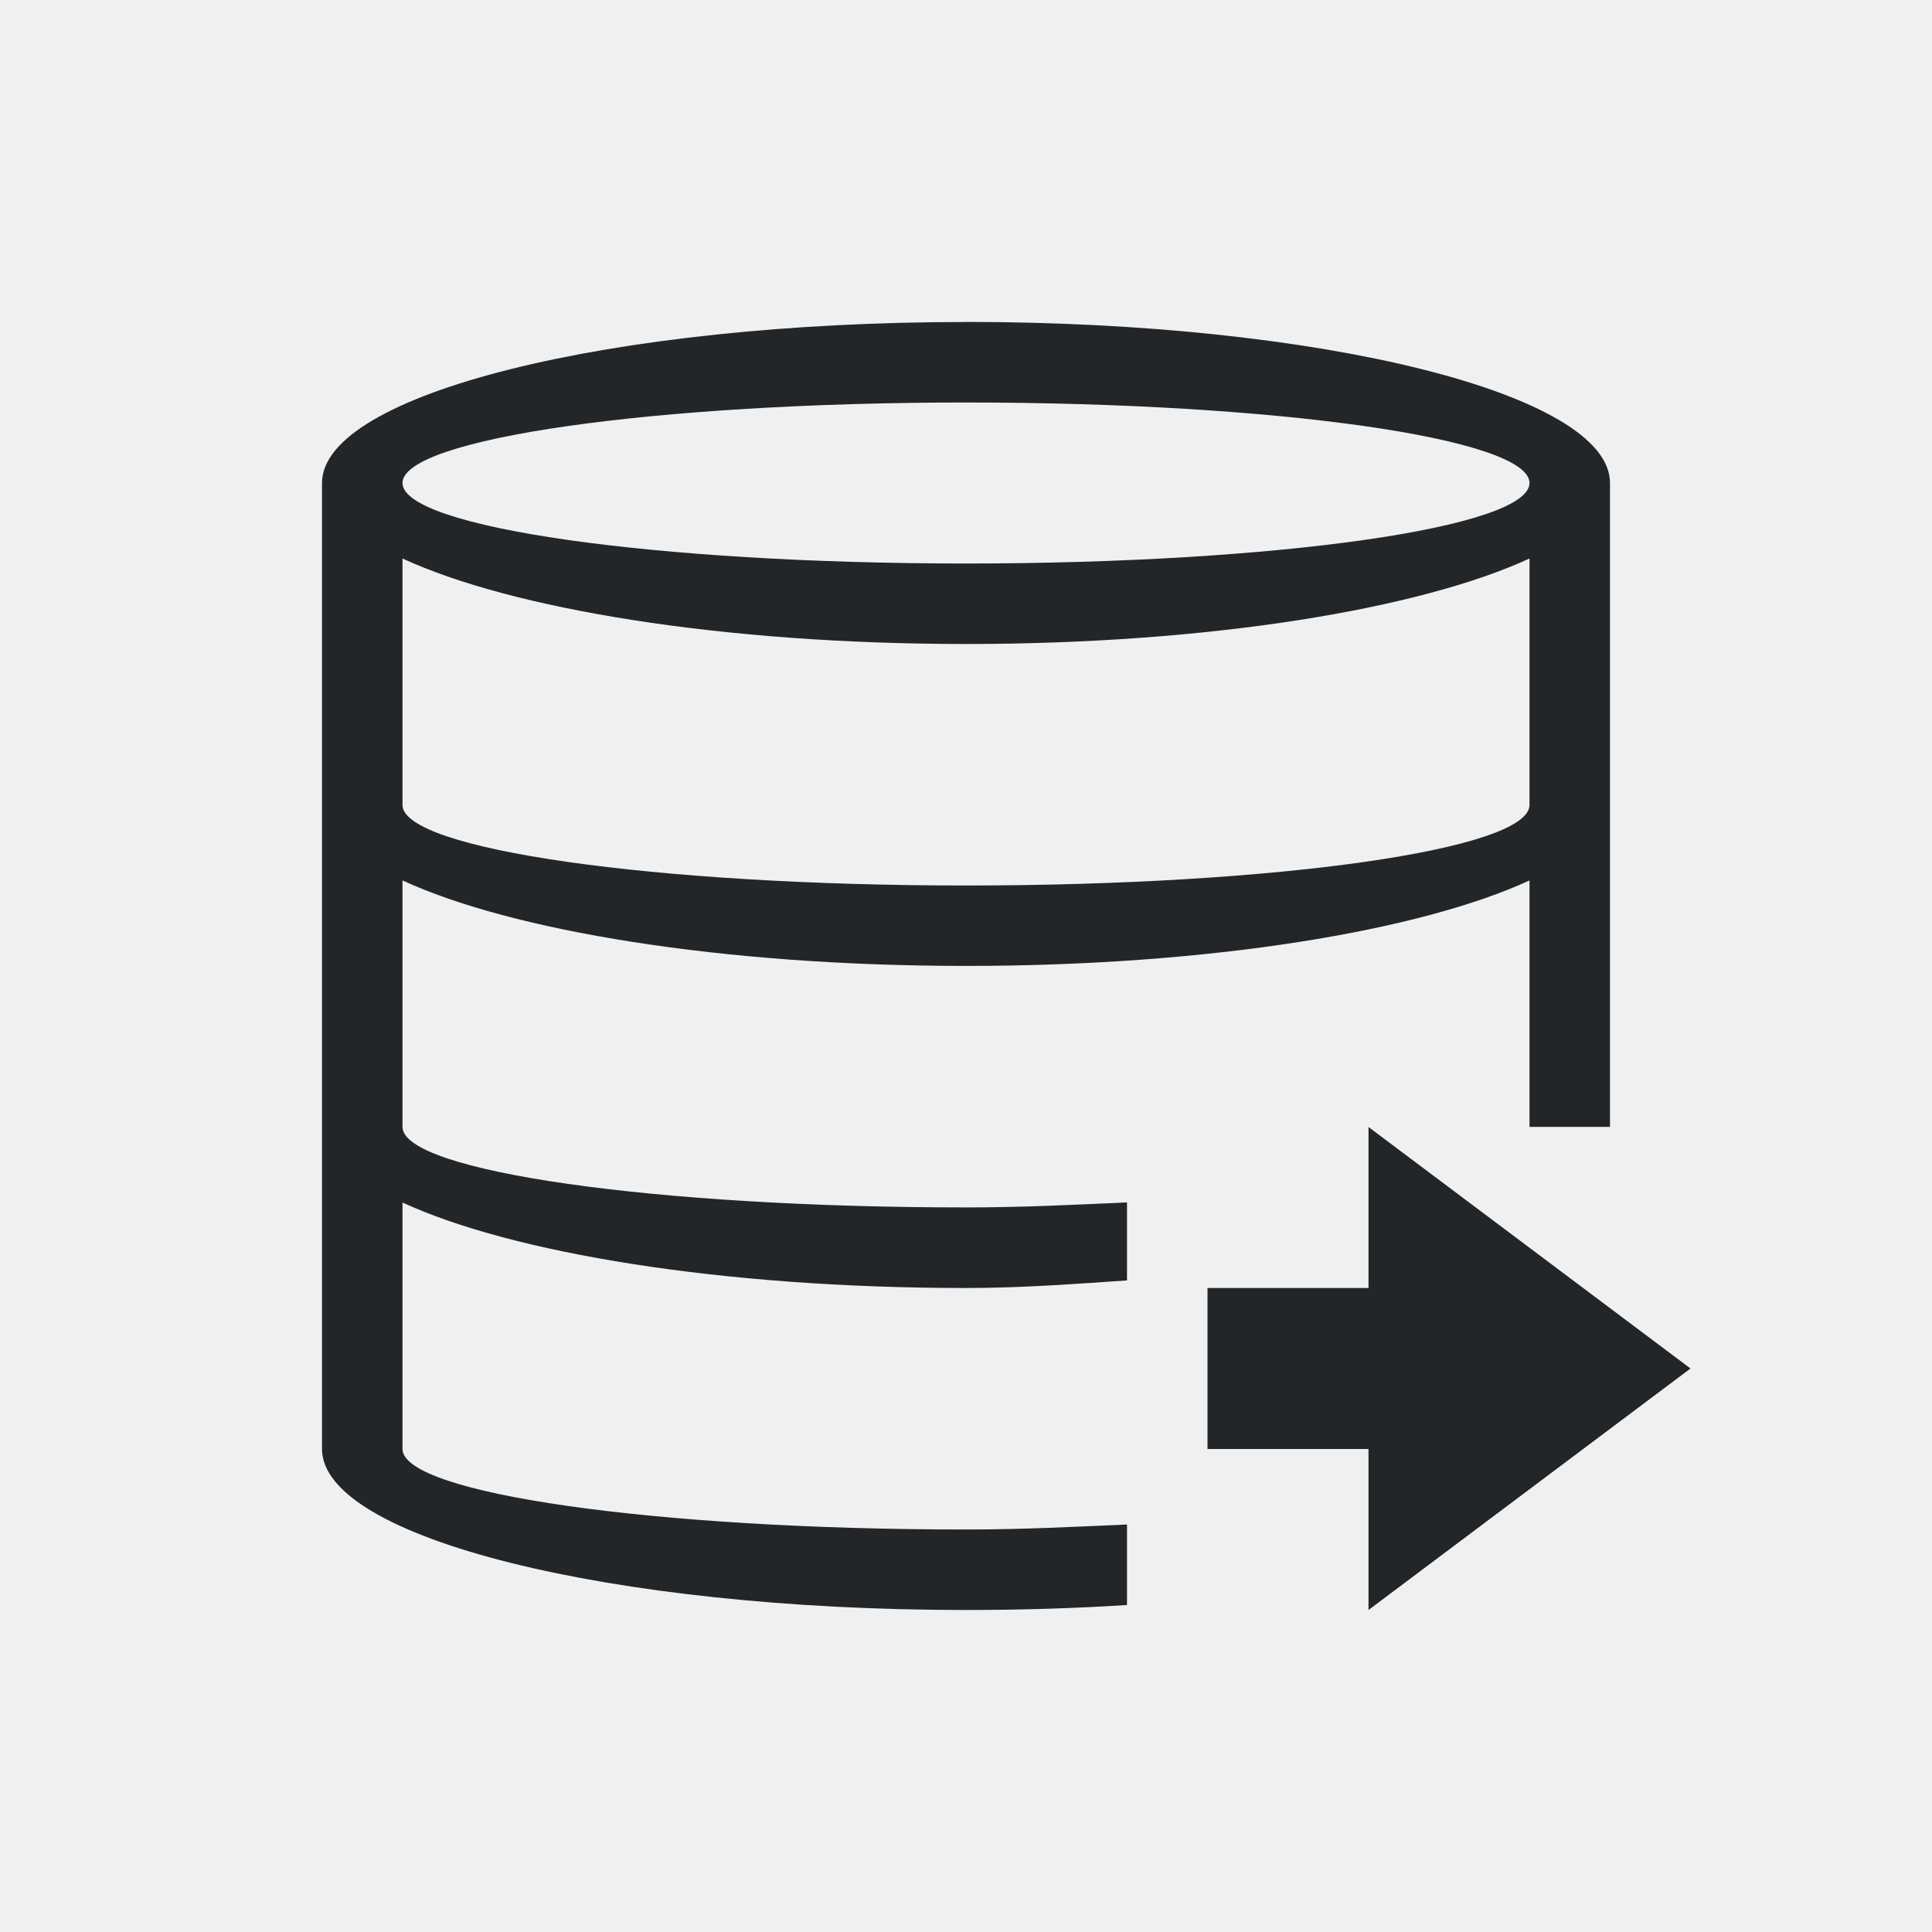
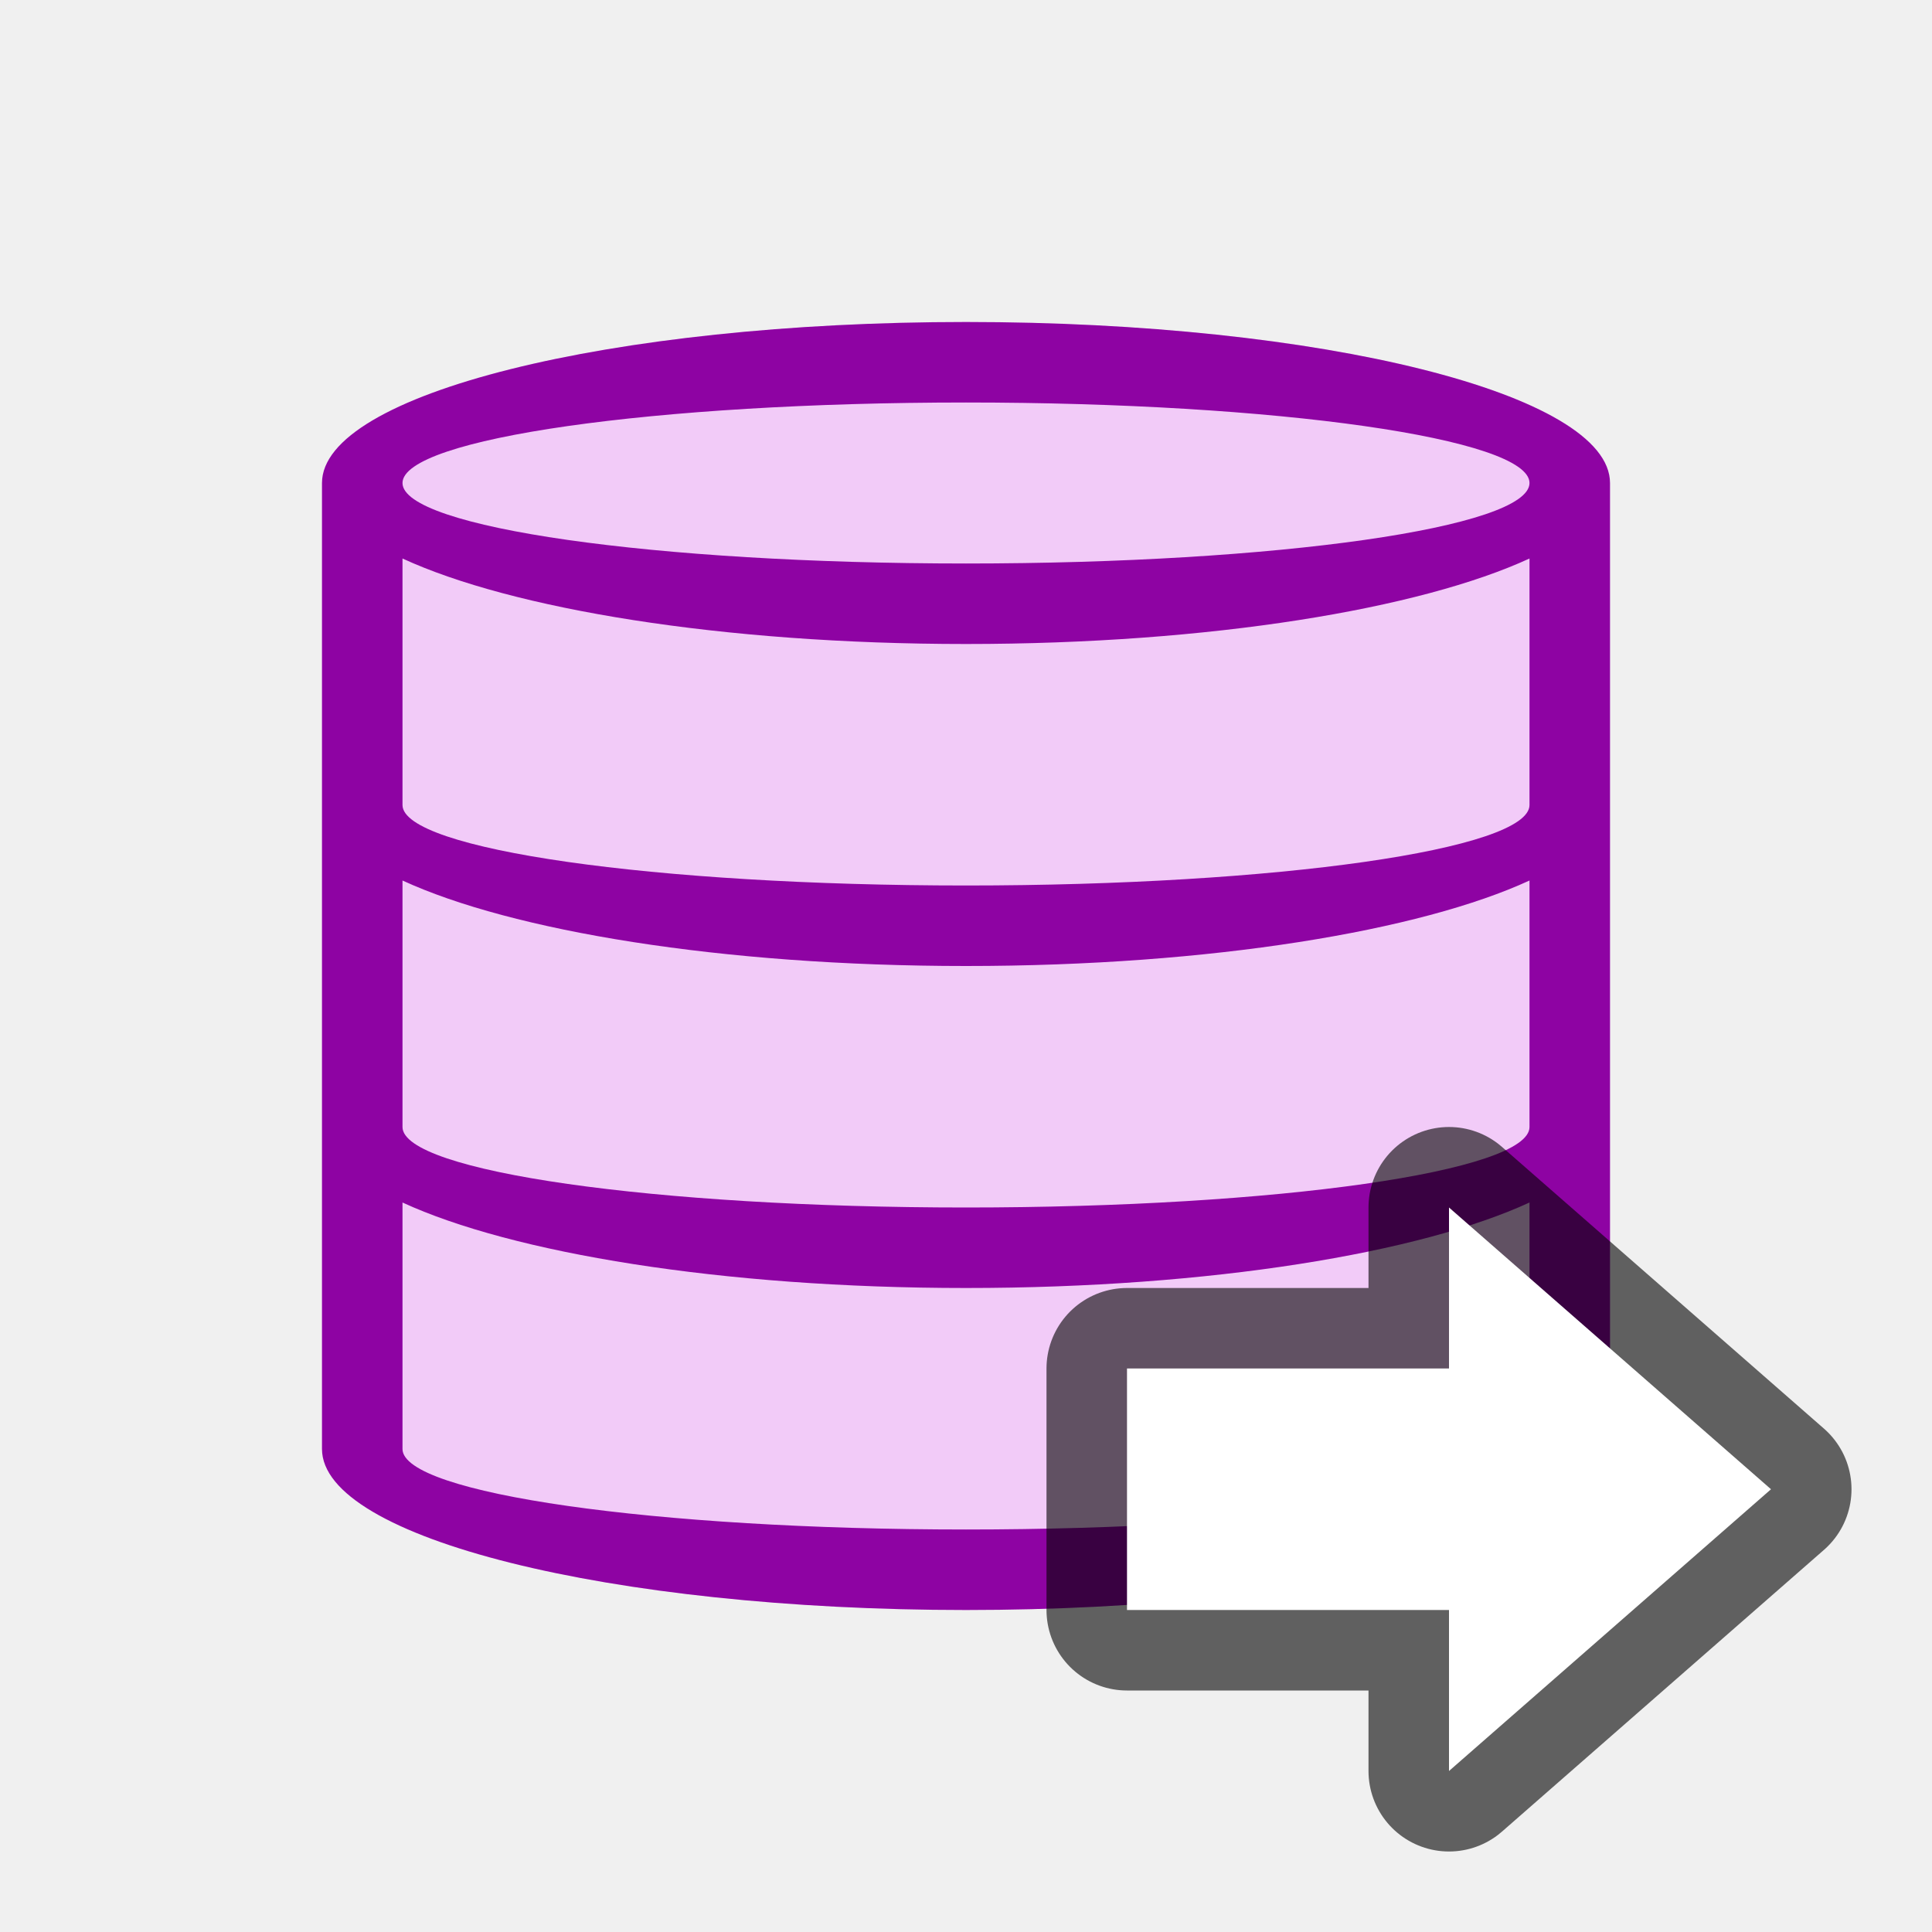
- <svg xmlns="http://www.w3.org/2000/svg" viewBox="0 0 24 24">
-   <path d="m12 4c-4.418 0-8 .895-8 2v4 8c0 1.105 3.582 2 8 2 .69 0 1.361-.021 2-.062v-1c-.646.028-1.289.062-2 .062-3.866 0-7-.448-7-1v-3.062c1.353.625 3.958 1.062 7 1.062.695 0 1.36-.051 2-.094v-.969c-.646.028-1.289.062-2 .062-3.866 0-7-.448-7-1v-3.062c1.353.625 3.958 1.062 7 1.062 3.042 0 5.647-.438 7-1.062v3.062h1v-4-4c0-1.105-3.582-2-8-2zm0 1c3.866 0 7 .448 7 1s-3.134 1-7 1c-3.866 0-7-.448-7-1s3.134-1 7-1zm-7 1.938c1.353.625 3.958 1.062 7 1.062 3.042 0 5.647-.438 7-1.062v3.062c0 .552-3.134 1-7 1-3.866 0-7-.448-7-1v-.938zm12 7.062v2h-2v2h2v2l4-3z" fill="#232629" />
+ <svg xmlns="http://www.w3.org/2000/svg" viewBox="0 0 24 24" version="1.1" id="svg4">
+   <defs id="defs8" />
+   <path style="fill:#f2cbf8;fill-opacity:1" id="path819" d="M 12,4 C 7.582,4 4,4.895 4,6 v 4 8 c 0,1.105 3.582,2 8,2 C 16.418,20 20,19.105 20,18 V 10 6 C 20,4.895 16.418,4 12,4 Z" />
+   <path d="M 12,4 C 7.582,4 4,4.895 4,6 v 4 8 c 0,1.105 3.582,2 8,2 C 16.418,20 20,19.105 20,18 V 10 6 C 20,4.895 16.418,4 12,4 Z m 0,1 C 15.866,5 19,5.448 19,6 19,6.552 15.866,7 12,7 8.134,7 5,6.552 5,6 c 0,-0.552 3.134,-1 7,-1 z M 5,6.938 C 6.353,7.562 8.958,8 12,8 15.042,8 17.647,7.562 19,6.938 V 10 c 0,0.552 -3.134,1 -7,1 C 8.134,11 5,10.552 5,10 V 9.062 Z m 0,4 C 6.353,11.562 8.958,12 12,12 15.042,12 17.647,11.562 19,10.938 V 14 c 0,0.552 -3.134,1 -7,1 -3.866,0 -7,-0.448 -7,-1 z m 0,4 C 6.353,15.562 8.958,16 12,16 15.042,16 17.647,15.562 19,14.938 V 18 c 0,0.552 -3.134,1 -7,1 -3.866,0 -7,-0.448 -7,-1 z" id="path2" style="fill:#8e03a3;fill-opacity:1" />
+   <path style="opacity:0.6;fill:#000000;fill-opacity:1;stroke:#000000;stroke-width:2;stroke-linecap:butt;stroke-linejoin:round;stroke-miterlimit:4;stroke-dasharray:none;stroke-opacity:1" d="M 22,18.5 18,22 v -2 h -4 v -3 h 4 v -2 z" id="path839" />
+   <path id="path841" d="M 22,18.5 18,22 v -2 h -4 v -3 h 4 v -2 z" style="fill:#ffffff;fill-opacity:1;stroke:none;stroke-width:1px;stroke-linecap:butt;stroke-linejoin:miter;stroke-opacity:1" />
</svg>
